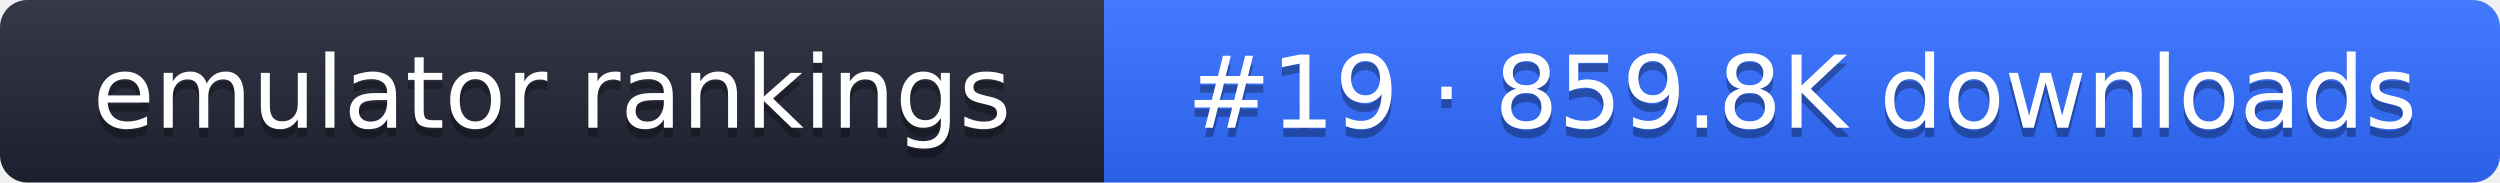
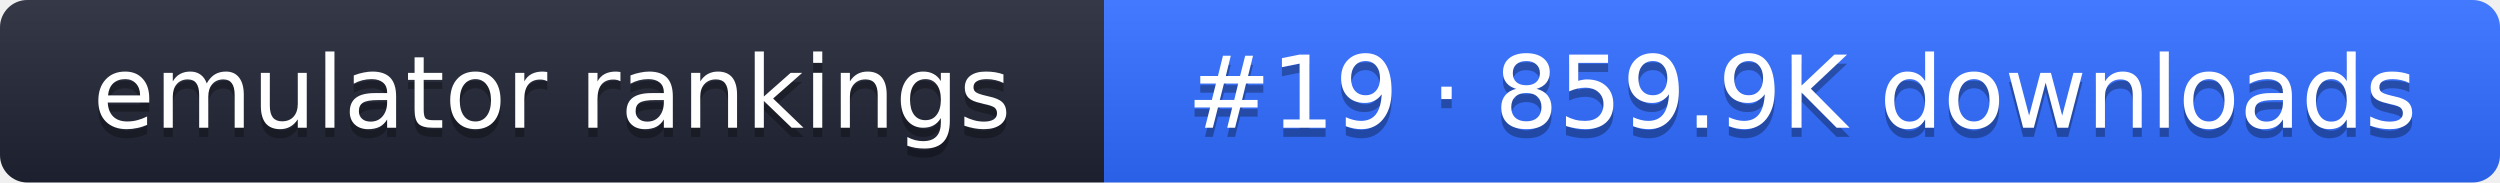
- <svg xmlns="http://www.w3.org/2000/svg" width="274" height="20" role="img" aria-label="emulator rankings: #19 · 859.8K downloads">
+ <svg xmlns="http://www.w3.org/2000/svg" width="274" height="20" role="img" aria-label="emulator rankings: #19 · 859.9K downloads">
  <linearGradient id="g" x2="0" y2="100%">
    <stop offset="0" stop-color="#fff" stop-opacity=".1" />
    <stop offset="1" stop-opacity=".1" />
  </linearGradient>
  <clipPath id="r">
    <rect width="274" height="20" rx="3" fill="#fff" />
  </clipPath>
  <g clip-path="url(#r)">
    <rect width="121" height="20" fill="#1f2433" />
    <rect x="121" width="153" height="20" fill="#2f6bff" />
    <rect width="274" height="20" fill="url(#g)" />
  </g>
  <g fill="#fff" text-anchor="middle" font-family="Verdana,DejaVu Sans,sans-serif" font-size="11">
    <text x="60.5" y="15" fill="#010101" fill-opacity=".3">emulator rankings</text>
    <text x="60.5" y="14">emulator rankings</text>
-     <text x="197.5" y="15" fill="#010101" fill-opacity=".3">#19 · 859.8K downloads</text>
-     <text x="197.5" y="14">#19 · 859.8K downloads</text>
+     <text x="197.5" y="15" fill="#010101" fill-opacity=".3">#19 · 859.9K downloads</text>
+     <text x="197.5" y="14">#19 · 859.9K downloads</text>
  </g>
</svg>
